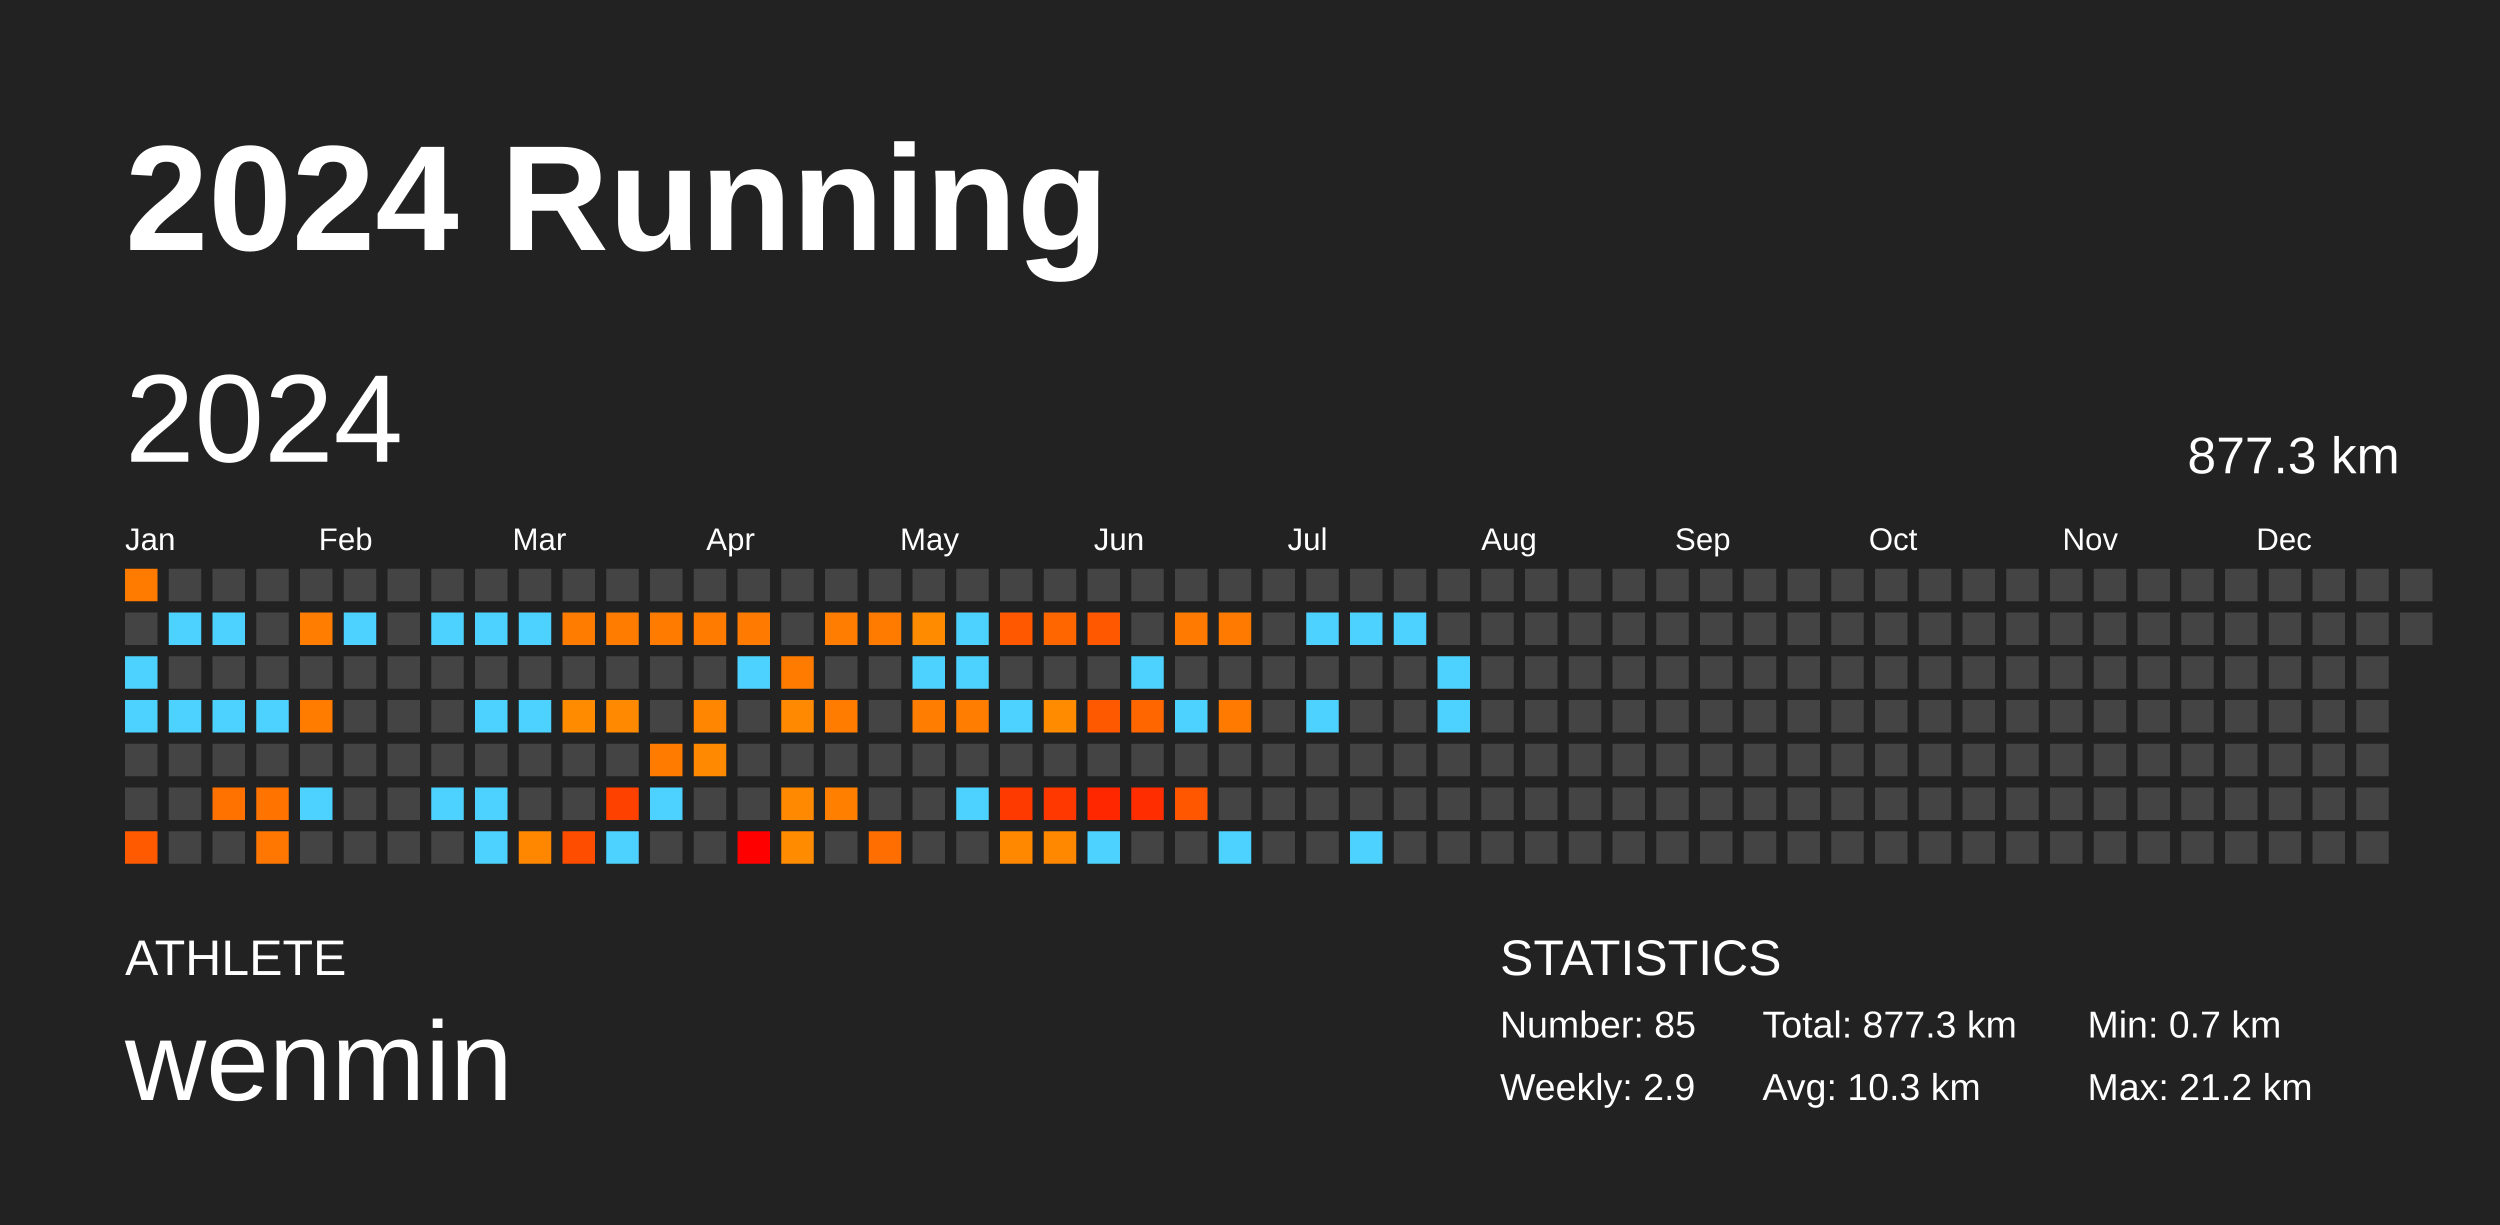
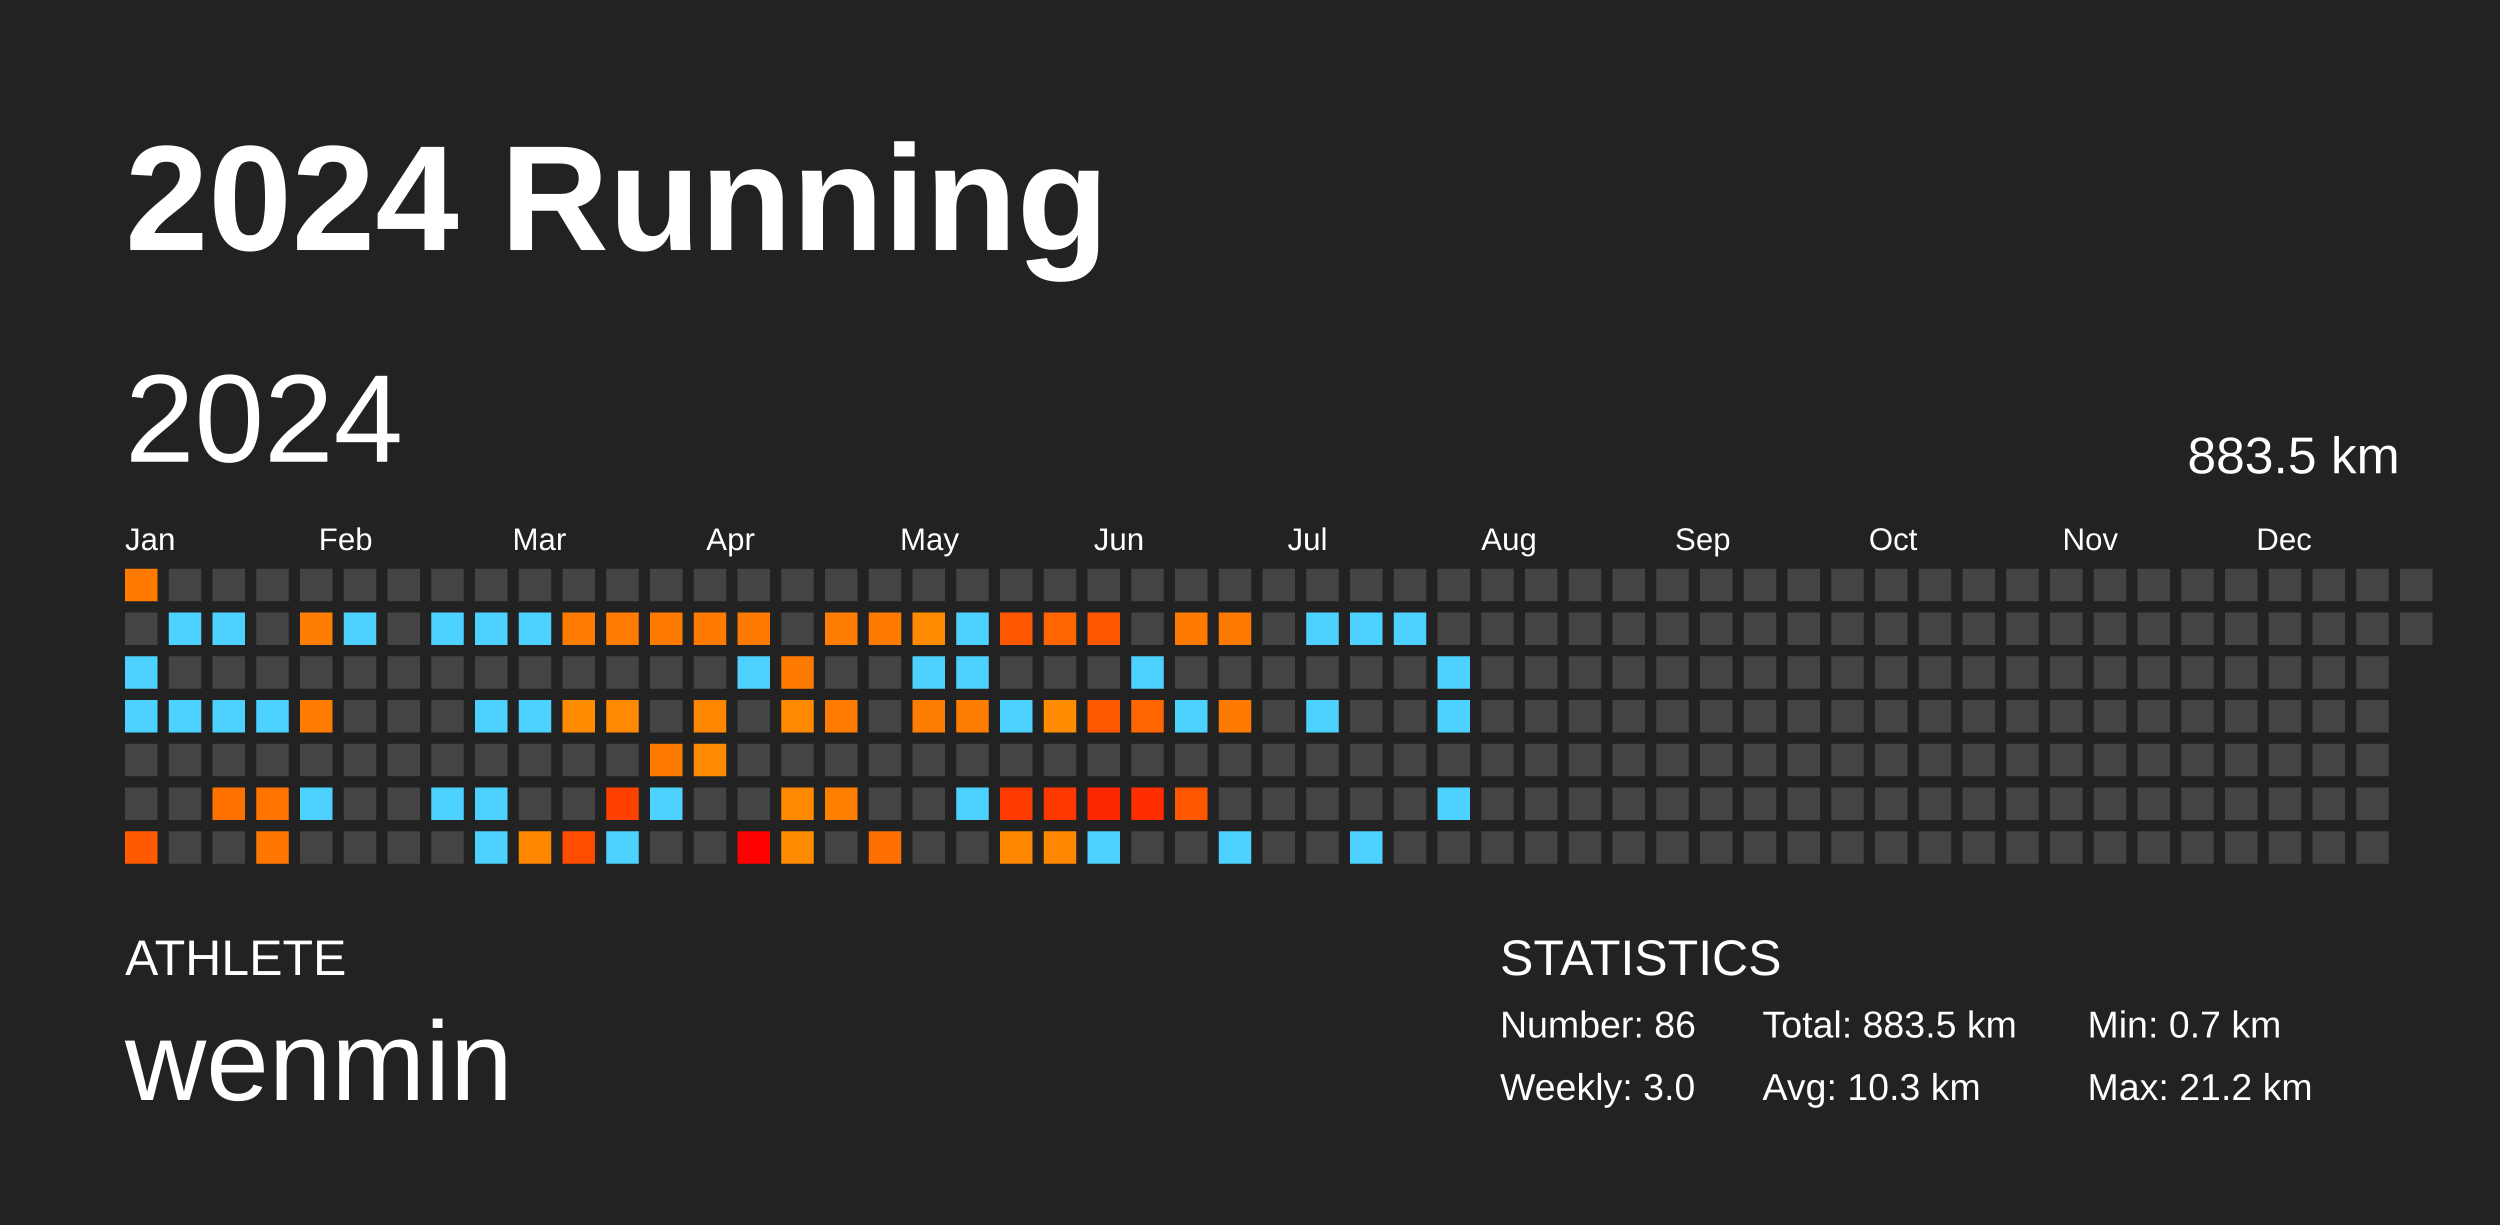
<svg xmlns="http://www.w3.org/2000/svg" baseProfile="full" height="98mm" version="1.1" viewBox="0,0,200,98" width="200mm">
  <defs />
  <rect fill="#222222" height="98" width="200" x="0" y="0" />
  <text fill="#FFFFFF" style="font-size:12px; font-family:Arial; font-weight:bold;" x="10" y="20">2024 Running</text>
  <text fill="#FFFFFF" style="font-size:4px; font-family:Arial" x="10" y="78">ATHLETE</text>
  <text fill="#FFFFFF" style="font-size:9px; font-family:Arial" x="10" y="88">wenmin</text>
  <text fill="#FFFFFF" style="font-size:4px; font-family:Arial" x="120" y="78">STATISTICS</text>
-   <text fill="#FFFFFF" style="font-size:3px; font-family:Arial" x="120" y="83">Number: 85</text>
-   <text fill="#FFFFFF" style="font-size:3px; font-family:Arial" x="120" y="88">Weekly: 2.9</text>
-   <text fill="#FFFFFF" style="font-size:3px; font-family:Arial" x="141" y="83">Total: 877.3 km</text>
+   <text fill="#FFFFFF" style="font-size:3px; font-family:Arial" x="120" y="83">Number: 86</text>
+   <text fill="#FFFFFF" style="font-size:3px; font-family:Arial" x="120" y="88">Weekly: 3.0</text>
+   <text fill="#FFFFFF" style="font-size:3px; font-family:Arial" x="141" y="83">Total: 883.5 km</text>
  <text fill="#FFFFFF" style="font-size:3px; font-family:Arial" x="141" y="88">Avg: 10.3 km</text>
  <text fill="#FFFFFF" style="font-size:3px; font-family:Arial" x="167" y="83">Min: 0.7 km</text>
  <text fill="#FFFFFF" style="font-size:3px; font-family:Arial" x="167" y="88">Max: 21.2 km</text>
  <text dominant-baseline="hanging" fill="#FFFFFF" style="font-size:10.0px; font-family:Arial;" x="10" y="30">2024</text>
-   <text dominant-baseline="hanging" fill="#FFFFFF" style="font-size:4.125px; font-family:Arial;" x="175" y="35">877.3 km</text>
+   <text dominant-baseline="hanging" fill="#FFFFFF" style="font-size:4.125px; font-family:Arial;" x="175" y="35">883.5 km</text>
  <text fill="#FFFFFF" style="font-size:2.5px; font-family:Arial" x="10.0" y="44">Jan</text>
  <text fill="#FFFFFF" style="font-size:2.5px; font-family:Arial" x="25.5" y="44">Feb</text>
  <text fill="#FFFFFF" style="font-size:2.5px; font-family:Arial" x="41.0" y="44">Mar</text>
  <text fill="#FFFFFF" style="font-size:2.5px; font-family:Arial" x="56.5" y="44">Apr</text>
  <text fill="#FFFFFF" style="font-size:2.5px; font-family:Arial" x="72.0" y="44">May</text>
  <text fill="#FFFFFF" style="font-size:2.5px; font-family:Arial" x="87.5" y="44">Jun</text>
  <text fill="#FFFFFF" style="font-size:2.5px; font-family:Arial" x="103.0" y="44">Jul</text>
  <text fill="#FFFFFF" style="font-size:2.5px; font-family:Arial" x="118.5" y="44">Aug</text>
  <text fill="#FFFFFF" style="font-size:2.5px; font-family:Arial" x="134.0" y="44">Sep</text>
  <text fill="#FFFFFF" style="font-size:2.5px; font-family:Arial" x="149.5" y="44">Oct</text>
  <text fill="#FFFFFF" style="font-size:2.5px; font-family:Arial" x="165.0" y="44">Nov</text>
  <text fill="#FFFFFF" style="font-size:2.5px; font-family:Arial" x="180.5" y="44">Dec</text>
  <rect fill="#ff7b00" height="2.6" width="2.6" x="10.0" y="45.5" />
  <rect fill="#444444" height="2.6" width="2.6" x="10.0" y="49.0" />
  <rect fill="#4dd2ff" height="2.6" width="2.6" x="10.0" y="52.5" />
  <rect fill="#4dd2ff" height="2.6" width="2.6" x="10.0" y="56.0" />
  <rect fill="#444444" height="2.6" width="2.6" x="10.0" y="59.5" />
  <rect fill="#444444" height="2.6" width="2.6" x="10.0" y="63.0" />
  <rect fill="#ff5a00" height="2.6" width="2.6" x="10.0" y="66.5" />
  <rect fill="#444444" height="2.6" width="2.6" x="13.5" y="45.5" />
  <rect fill="#4dd2ff" height="2.6" width="2.6" x="13.5" y="49.0" />
  <rect fill="#444444" height="2.6" width="2.6" x="13.5" y="52.5" />
  <rect fill="#4dd2ff" height="2.6" width="2.6" x="13.5" y="56.0" />
  <rect fill="#444444" height="2.6" width="2.6" x="13.5" y="59.5" />
  <rect fill="#444444" height="2.6" width="2.6" x="13.5" y="63.0" />
  <rect fill="#444444" height="2.6" width="2.6" x="13.5" y="66.5" />
  <rect fill="#444444" height="2.6" width="2.6" x="17.0" y="45.5" />
  <rect fill="#4dd2ff" height="2.6" width="2.6" x="17.0" y="49.0" />
  <rect fill="#444444" height="2.6" width="2.6" x="17.0" y="52.5" />
  <rect fill="#4dd2ff" height="2.6" width="2.6" x="17.0" y="56.0" />
  <rect fill="#444444" height="2.6" width="2.6" x="17.0" y="59.5" />
  <rect fill="#ff7200" height="2.6" width="2.6" x="17.0" y="63.0" />
  <rect fill="#444444" height="2.6" width="2.6" x="17.0" y="66.5" />
  <rect fill="#444444" height="2.6" width="2.6" x="20.5" y="45.5" />
  <rect fill="#444444" height="2.6" width="2.6" x="20.5" y="49.0" />
  <rect fill="#444444" height="2.6" width="2.6" x="20.5" y="52.5" />
  <rect fill="#4dd2ff" height="2.6" width="2.6" x="20.5" y="56.0" />
  <rect fill="#444444" height="2.6" width="2.6" x="20.5" y="59.5" />
  <rect fill="#ff7300" height="2.6" width="2.6" x="20.5" y="63.0" />
  <rect fill="#ff7700" height="2.6" width="2.6" x="20.5" y="66.5" />
  <rect fill="#444444" height="2.6" width="2.6" x="24.0" y="45.5" />
  <rect fill="#ff7d00" height="2.6" width="2.6" x="24.0" y="49.0" />
  <rect fill="#444444" height="2.6" width="2.6" x="24.0" y="52.5" />
  <rect fill="#ff7c00" height="2.6" width="2.6" x="24.0" y="56.0" />
  <rect fill="#444444" height="2.6" width="2.6" x="24.0" y="59.5" />
  <rect fill="#4dd2ff" height="2.6" width="2.6" x="24.0" y="63.0" />
  <rect fill="#444444" height="2.6" width="2.6" x="24.0" y="66.5" />
  <rect fill="#444444" height="2.6" width="2.6" x="27.5" y="45.5" />
  <rect fill="#4dd2ff" height="2.6" width="2.6" x="27.5" y="49.0" />
  <rect fill="#444444" height="2.6" width="2.6" x="27.5" y="52.5" />
  <rect fill="#444444" height="2.6" width="2.6" x="27.5" y="56.0" />
  <rect fill="#444444" height="2.6" width="2.6" x="27.5" y="59.5" />
  <rect fill="#444444" height="2.6" width="2.6" x="27.5" y="63.0" />
  <rect fill="#444444" height="2.6" width="2.6" x="27.5" y="66.5" />
  <rect fill="#444444" height="2.6" width="2.6" x="31.0" y="45.5" />
  <rect fill="#444444" height="2.6" width="2.6" x="31.0" y="49.0" />
  <rect fill="#444444" height="2.6" width="2.6" x="31.0" y="52.5" />
  <rect fill="#444444" height="2.6" width="2.6" x="31.0" y="56.0" />
  <rect fill="#444444" height="2.6" width="2.6" x="31.0" y="59.5" />
  <rect fill="#444444" height="2.6" width="2.6" x="31.0" y="63.0" />
  <rect fill="#444444" height="2.6" width="2.6" x="31.0" y="66.5" />
  <rect fill="#444444" height="2.6" width="2.6" x="34.5" y="45.5" />
  <rect fill="#4dd2ff" height="2.6" width="2.6" x="34.5" y="49.0" />
  <rect fill="#444444" height="2.6" width="2.6" x="34.5" y="52.5" />
  <rect fill="#444444" height="2.6" width="2.6" x="34.5" y="56.0" />
  <rect fill="#444444" height="2.6" width="2.6" x="34.5" y="59.5" />
  <rect fill="#4dd2ff" height="2.6" width="2.6" x="34.5" y="63.0" />
  <rect fill="#444444" height="2.6" width="2.6" x="34.5" y="66.5" />
  <rect fill="#444444" height="2.6" width="2.6" x="38.0" y="45.5" />
  <rect fill="#4dd2ff" height="2.6" width="2.6" x="38.0" y="49.0" />
  <rect fill="#444444" height="2.6" width="2.6" x="38.0" y="52.5" />
  <rect fill="#4dd2ff" height="2.6" width="2.6" x="38.0" y="56.0" />
  <rect fill="#444444" height="2.6" width="2.6" x="38.0" y="59.5" />
  <rect fill="#4dd2ff" height="2.6" width="2.6" x="38.0" y="63.0" />
  <rect fill="#4dd2ff" height="2.6" width="2.6" x="38.0" y="66.5" />
  <rect fill="#444444" height="2.6" width="2.6" x="41.5" y="45.5" />
  <rect fill="#4dd2ff" height="2.6" width="2.6" x="41.5" y="49.0" />
  <rect fill="#444444" height="2.6" width="2.6" x="41.5" y="52.5" />
  <rect fill="#4dd2ff" height="2.6" width="2.6" x="41.5" y="56.0" />
  <rect fill="#444444" height="2.6" width="2.6" x="41.5" y="59.5" />
  <rect fill="#444444" height="2.6" width="2.6" x="41.5" y="63.0" />
  <rect fill="#ff8700" height="2.6" width="2.6" x="41.5" y="66.5" />
  <rect fill="#444444" height="2.6" width="2.6" x="45.0" y="45.5" />
  <rect fill="#ff7c00" height="2.6" width="2.6" x="45.0" y="49.0" />
  <rect fill="#444444" height="2.6" width="2.6" x="45.0" y="52.5" />
  <rect fill="#ff8b00" height="2.6" width="2.6" x="45.0" y="56.0" />
  <rect fill="#444444" height="2.6" width="2.6" x="45.0" y="59.5" />
  <rect fill="#444444" height="2.6" width="2.6" x="45.0" y="63.0" />
  <rect fill="#ff4d00" height="2.6" width="2.6" x="45.0" y="66.5" />
  <rect fill="#444444" height="2.6" width="2.6" x="48.5" y="45.5" />
  <rect fill="#ff7c00" height="2.6" width="2.6" x="48.5" y="49.0" />
  <rect fill="#444444" height="2.6" width="2.6" x="48.5" y="52.5" />
  <rect fill="#ff8900" height="2.6" width="2.6" x="48.5" y="56.0" />
  <rect fill="#444444" height="2.6" width="2.6" x="48.5" y="59.5" />
  <rect fill="#ff4100" height="2.6" width="2.6" x="48.5" y="63.0" />
  <rect fill="#4dd2ff" height="2.6" width="2.6" x="48.5" y="66.5" />
  <rect fill="#444444" height="2.6" width="2.6" x="52.0" y="45.5" />
  <rect fill="#ff7b00" height="2.6" width="2.6" x="52.0" y="49.0" />
  <rect fill="#444444" height="2.6" width="2.6" x="52.0" y="52.5" />
  <rect fill="#444444" height="2.6" width="2.6" x="52.0" y="56.0" />
  <rect fill="#ff7b00" height="2.6" width="2.6" x="52.0" y="59.5" />
  <rect fill="#4dd2ff" height="2.6" width="2.6" x="52.0" y="63.0" />
  <rect fill="#444444" height="2.6" width="2.6" x="52.0" y="66.5" />
  <rect fill="#444444" height="2.6" width="2.6" x="55.5" y="45.5" />
  <rect fill="#ff7b00" height="2.6" width="2.6" x="55.5" y="49.0" />
  <rect fill="#444444" height="2.6" width="2.6" x="55.5" y="52.5" />
  <rect fill="#ff8600" height="2.6" width="2.6" x="55.5" y="56.0" />
  <rect fill="#ff8900" height="2.6" width="2.6" x="55.5" y="59.5" />
  <rect fill="#444444" height="2.6" width="2.6" x="55.5" y="63.0" />
  <rect fill="#444444" height="2.6" width="2.6" x="55.5" y="66.5" />
  <rect fill="#444444" height="2.6" width="2.6" x="59.0" y="45.5" />
  <rect fill="#ff7a00" height="2.6" width="2.6" x="59.0" y="49.0" />
  <rect fill="#4dd2ff" height="2.6" width="2.6" x="59.0" y="52.5" />
  <rect fill="#444444" height="2.6" width="2.6" x="59.0" y="56.0" />
  <rect fill="#444444" height="2.6" width="2.6" x="59.0" y="59.5" />
  <rect fill="#444444" height="2.6" width="2.6" x="59.0" y="63.0" />
  <rect fill="red" height="2.6" width="2.6" x="59.0" y="66.5" />
  <rect fill="#444444" height="2.6" width="2.6" x="62.5" y="45.5" />
  <rect fill="#444444" height="2.6" width="2.6" x="62.5" y="49.0" />
  <rect fill="#ff7b00" height="2.6" width="2.6" x="62.5" y="52.5" />
  <rect fill="#ff8900" height="2.6" width="2.6" x="62.5" y="56.0" />
  <rect fill="#444444" height="2.6" width="2.6" x="62.5" y="59.5" />
  <rect fill="#ff8900" height="2.6" width="2.6" x="62.5" y="63.0" />
  <rect fill="#ff8b00" height="2.6" width="2.6" x="62.5" y="66.5" />
  <rect fill="#444444" height="2.6" width="2.6" x="66.0" y="45.5" />
  <rect fill="#ff7d00" height="2.6" width="2.6" x="66.0" y="49.0" />
  <rect fill="#444444" height="2.6" width="2.6" x="66.0" y="52.5" />
  <rect fill="#ff7c00" height="2.6" width="2.6" x="66.0" y="56.0" />
  <rect fill="#444444" height="2.6" width="2.6" x="66.0" y="59.5" />
  <rect fill="#ff7f00" height="2.6" width="2.6" x="66.0" y="63.0" />
  <rect fill="#444444" height="2.6" width="2.6" x="66.0" y="66.5" />
  <rect fill="#444444" height="2.6" width="2.6" x="69.5" y="45.5" />
  <rect fill="#ff7b00" height="2.6" width="2.6" x="69.5" y="49.0" />
  <rect fill="#444444" height="2.6" width="2.6" x="69.5" y="52.5" />
  <rect fill="#444444" height="2.6" width="2.6" x="69.5" y="56.0" />
  <rect fill="#444444" height="2.6" width="2.6" x="69.5" y="59.5" />
  <rect fill="#444444" height="2.6" width="2.6" x="69.5" y="63.0" />
  <rect fill="#ff6e00" height="2.6" width="2.6" x="69.5" y="66.5" />
  <rect fill="#444444" height="2.6" width="2.6" x="73.0" y="45.5" />
  <rect fill="#ff8b00" height="2.6" width="2.6" x="73.0" y="49.0" />
  <rect fill="#4dd2ff" height="2.6" width="2.6" x="73.0" y="52.5" />
  <rect fill="#ff7d00" height="2.6" width="2.6" x="73.0" y="56.0" />
  <rect fill="#444444" height="2.6" width="2.6" x="73.0" y="59.5" />
  <rect fill="#444444" height="2.6" width="2.6" x="73.0" y="63.0" />
  <rect fill="#444444" height="2.6" width="2.6" x="73.0" y="66.5" />
  <rect fill="#444444" height="2.6" width="2.6" x="76.5" y="45.5" />
  <rect fill="#4dd2ff" height="2.6" width="2.6" x="76.5" y="49.0" />
  <rect fill="#4dd2ff" height="2.6" width="2.6" x="76.5" y="52.5" />
  <rect fill="#ff7d00" height="2.6" width="2.6" x="76.5" y="56.0" />
  <rect fill="#444444" height="2.6" width="2.6" x="76.5" y="59.5" />
  <rect fill="#4dd2ff" height="2.6" width="2.6" x="76.5" y="63.0" />
  <rect fill="#444444" height="2.6" width="2.6" x="76.5" y="66.5" />
  <rect fill="#444444" height="2.6" width="2.6" x="80.0" y="45.5" />
  <rect fill="#ff5800" height="2.6" width="2.6" x="80.0" y="49.0" />
  <rect fill="#444444" height="2.6" width="2.6" x="80.0" y="52.5" />
  <rect fill="#4dd2ff" height="2.6" width="2.6" x="80.0" y="56.0" />
  <rect fill="#444444" height="2.6" width="2.6" x="80.0" y="59.5" />
  <rect fill="#ff3a00" height="2.6" width="2.6" x="80.0" y="63.0" />
  <rect fill="#ff8800" height="2.6" width="2.6" x="80.0" y="66.5" />
  <rect fill="#444444" height="2.6" width="2.6" x="83.5" y="45.5" />
  <rect fill="#ff6600" height="2.6" width="2.6" x="83.5" y="49.0" />
  <rect fill="#444444" height="2.6" width="2.6" x="83.5" y="52.5" />
  <rect fill="#ff8b00" height="2.6" width="2.6" x="83.5" y="56.0" />
  <rect fill="#444444" height="2.6" width="2.6" x="83.5" y="59.5" />
  <rect fill="#ff3800" height="2.6" width="2.6" x="83.5" y="63.0" />
  <rect fill="#ff8800" height="2.6" width="2.6" x="83.5" y="66.5" />
  <rect fill="#444444" height="2.6" width="2.6" x="87.0" y="45.5" />
  <rect fill="#ff5800" height="2.6" width="2.6" x="87.0" y="49.0" />
  <rect fill="#444444" height="2.6" width="2.6" x="87.0" y="52.5" />
  <rect fill="#ff5900" height="2.6" width="2.6" x="87.0" y="56.0" />
  <rect fill="#444444" height="2.6" width="2.6" x="87.0" y="59.5" />
  <rect fill="#ff2700" height="2.6" width="2.6" x="87.0" y="63.0" />
  <rect fill="#4dd2ff" height="2.6" width="2.6" x="87.0" y="66.5" />
  <rect fill="#444444" height="2.6" width="2.6" x="90.5" y="45.5" />
  <rect fill="#444444" height="2.6" width="2.6" x="90.5" y="49.0" />
  <rect fill="#4dd2ff" height="2.6" width="2.6" x="90.5" y="52.5" />
  <rect fill="#ff6600" height="2.6" width="2.6" x="90.5" y="56.0" />
  <rect fill="#444444" height="2.6" width="2.6" x="90.5" y="59.5" />
  <rect fill="#ff2d00" height="2.6" width="2.6" x="90.5" y="63.0" />
  <rect fill="#444444" height="2.6" width="2.6" x="90.5" y="66.5" />
  <rect fill="#444444" height="2.6" width="2.6" x="94.0" y="45.5" />
  <rect fill="#ff7a00" height="2.6" width="2.6" x="94.0" y="49.0" />
  <rect fill="#444444" height="2.6" width="2.6" x="94.0" y="52.5" />
  <rect fill="#4dd2ff" height="2.6" width="2.6" x="94.0" y="56.0" />
  <rect fill="#444444" height="2.6" width="2.6" x="94.0" y="59.5" />
  <rect fill="#ff5600" height="2.6" width="2.6" x="94.0" y="63.0" />
  <rect fill="#444444" height="2.6" width="2.6" x="94.0" y="66.5" />
  <rect fill="#444444" height="2.6" width="2.6" x="97.5" y="45.5" />
  <rect fill="#ff7a00" height="2.6" width="2.6" x="97.5" y="49.0" />
  <rect fill="#444444" height="2.6" width="2.6" x="97.5" y="52.5" />
  <rect fill="#ff7a00" height="2.6" width="2.6" x="97.5" y="56.0" />
  <rect fill="#444444" height="2.6" width="2.6" x="97.5" y="59.5" />
  <rect fill="#444444" height="2.6" width="2.6" x="97.5" y="63.0" />
  <rect fill="#4dd2ff" height="2.6" width="2.6" x="97.5" y="66.5" />
  <rect fill="#444444" height="2.6" width="2.6" x="101.0" y="45.5" />
  <rect fill="#444444" height="2.6" width="2.6" x="101.0" y="49.0" />
  <rect fill="#444444" height="2.6" width="2.6" x="101.0" y="52.5" />
  <rect fill="#444444" height="2.6" width="2.6" x="101.0" y="56.0" />
  <rect fill="#444444" height="2.6" width="2.6" x="101.0" y="59.5" />
  <rect fill="#444444" height="2.6" width="2.6" x="101.0" y="63.0" />
  <rect fill="#444444" height="2.6" width="2.6" x="101.0" y="66.5" />
  <rect fill="#444444" height="2.6" width="2.6" x="104.5" y="45.5" />
  <rect fill="#4dd2ff" height="2.6" width="2.6" x="104.5" y="49.0" />
  <rect fill="#444444" height="2.6" width="2.6" x="104.5" y="52.5" />
  <rect fill="#4dd2ff" height="2.6" width="2.6" x="104.5" y="56.0" />
  <rect fill="#444444" height="2.6" width="2.6" x="104.5" y="59.5" />
  <rect fill="#444444" height="2.6" width="2.6" x="104.5" y="63.0" />
  <rect fill="#444444" height="2.6" width="2.6" x="104.5" y="66.5" />
  <rect fill="#444444" height="2.6" width="2.6" x="108.0" y="45.5" />
  <rect fill="#4dd2ff" height="2.6" width="2.6" x="108.0" y="49.0" />
  <rect fill="#444444" height="2.6" width="2.6" x="108.0" y="52.5" />
  <rect fill="#444444" height="2.6" width="2.6" x="108.0" y="56.0" />
  <rect fill="#444444" height="2.6" width="2.6" x="108.0" y="59.5" />
  <rect fill="#444444" height="2.6" width="2.6" x="108.0" y="63.0" />
  <rect fill="#4dd2ff" height="2.6" width="2.6" x="108.0" y="66.5" />
  <rect fill="#444444" height="2.6" width="2.6" x="111.5" y="45.5" />
  <rect fill="#4dd2ff" height="2.6" width="2.6" x="111.5" y="49.0" />
  <rect fill="#444444" height="2.6" width="2.6" x="111.5" y="52.5" />
  <rect fill="#444444" height="2.6" width="2.6" x="111.5" y="56.0" />
  <rect fill="#444444" height="2.6" width="2.6" x="111.5" y="59.5" />
  <rect fill="#444444" height="2.6" width="2.6" x="111.5" y="63.0" />
  <rect fill="#444444" height="2.6" width="2.6" x="111.5" y="66.5" />
  <rect fill="#444444" height="2.6" width="2.6" x="115.0" y="45.5" />
  <rect fill="#444444" height="2.6" width="2.6" x="115.0" y="49.0" />
  <rect fill="#4dd2ff" height="2.6" width="2.6" x="115.0" y="52.5" />
  <rect fill="#4dd2ff" height="2.6" width="2.6" x="115.0" y="56.0" />
  <rect fill="#444444" height="2.6" width="2.6" x="115.0" y="59.5" />
-   <rect fill="#444444" height="2.6" width="2.6" x="115.0" y="63.0" />
+   <rect fill="#4dd2ff" height="2.6" width="2.6" x="115.0" y="63.0" />
  <rect fill="#444444" height="2.6" width="2.6" x="115.0" y="66.5" />
  <rect fill="#444444" height="2.6" width="2.6" x="118.5" y="45.5" />
  <rect fill="#444444" height="2.6" width="2.6" x="118.5" y="49.0" />
  <rect fill="#444444" height="2.6" width="2.6" x="118.5" y="52.5" />
  <rect fill="#444444" height="2.6" width="2.6" x="118.5" y="56.0" />
  <rect fill="#444444" height="2.6" width="2.6" x="118.5" y="59.5" />
  <rect fill="#444444" height="2.6" width="2.6" x="118.5" y="63.0" />
  <rect fill="#444444" height="2.6" width="2.6" x="118.5" y="66.5" />
  <rect fill="#444444" height="2.6" width="2.6" x="122.0" y="45.5" />
  <rect fill="#444444" height="2.6" width="2.6" x="122.0" y="49.0" />
  <rect fill="#444444" height="2.6" width="2.6" x="122.0" y="52.5" />
  <rect fill="#444444" height="2.6" width="2.6" x="122.0" y="56.0" />
  <rect fill="#444444" height="2.6" width="2.6" x="122.0" y="59.5" />
  <rect fill="#444444" height="2.6" width="2.6" x="122.0" y="63.0" />
  <rect fill="#444444" height="2.6" width="2.6" x="122.0" y="66.5" />
  <rect fill="#444444" height="2.6" width="2.6" x="125.5" y="45.5" />
  <rect fill="#444444" height="2.6" width="2.6" x="125.5" y="49.0" />
  <rect fill="#444444" height="2.6" width="2.6" x="125.5" y="52.5" />
  <rect fill="#444444" height="2.6" width="2.6" x="125.5" y="56.0" />
  <rect fill="#444444" height="2.6" width="2.6" x="125.5" y="59.5" />
  <rect fill="#444444" height="2.6" width="2.6" x="125.5" y="63.0" />
  <rect fill="#444444" height="2.6" width="2.6" x="125.5" y="66.5" />
  <rect fill="#444444" height="2.6" width="2.6" x="129.0" y="45.5" />
  <rect fill="#444444" height="2.6" width="2.6" x="129.0" y="49.0" />
  <rect fill="#444444" height="2.6" width="2.6" x="129.0" y="52.5" />
  <rect fill="#444444" height="2.6" width="2.6" x="129.0" y="56.0" />
  <rect fill="#444444" height="2.6" width="2.6" x="129.0" y="59.5" />
  <rect fill="#444444" height="2.6" width="2.6" x="129.0" y="63.0" />
  <rect fill="#444444" height="2.6" width="2.6" x="129.0" y="66.5" />
  <rect fill="#444444" height="2.6" width="2.6" x="132.5" y="45.5" />
  <rect fill="#444444" height="2.6" width="2.6" x="132.5" y="49.0" />
  <rect fill="#444444" height="2.6" width="2.6" x="132.5" y="52.5" />
  <rect fill="#444444" height="2.6" width="2.6" x="132.5" y="56.0" />
  <rect fill="#444444" height="2.6" width="2.6" x="132.5" y="59.5" />
  <rect fill="#444444" height="2.6" width="2.6" x="132.5" y="63.0" />
  <rect fill="#444444" height="2.6" width="2.6" x="132.5" y="66.5" />
  <rect fill="#444444" height="2.6" width="2.6" x="136.0" y="45.5" />
  <rect fill="#444444" height="2.6" width="2.6" x="136.0" y="49.0" />
  <rect fill="#444444" height="2.6" width="2.6" x="136.0" y="52.5" />
  <rect fill="#444444" height="2.6" width="2.6" x="136.0" y="56.0" />
  <rect fill="#444444" height="2.6" width="2.6" x="136.0" y="59.5" />
  <rect fill="#444444" height="2.6" width="2.6" x="136.0" y="63.0" />
  <rect fill="#444444" height="2.6" width="2.6" x="136.0" y="66.5" />
  <rect fill="#444444" height="2.6" width="2.6" x="139.5" y="45.5" />
  <rect fill="#444444" height="2.6" width="2.6" x="139.5" y="49.0" />
  <rect fill="#444444" height="2.6" width="2.6" x="139.5" y="52.5" />
  <rect fill="#444444" height="2.6" width="2.6" x="139.5" y="56.0" />
  <rect fill="#444444" height="2.6" width="2.6" x="139.5" y="59.5" />
  <rect fill="#444444" height="2.6" width="2.6" x="139.5" y="63.0" />
  <rect fill="#444444" height="2.6" width="2.6" x="139.5" y="66.5" />
  <rect fill="#444444" height="2.6" width="2.6" x="143.0" y="45.5" />
  <rect fill="#444444" height="2.6" width="2.6" x="143.0" y="49.0" />
  <rect fill="#444444" height="2.6" width="2.6" x="143.0" y="52.5" />
  <rect fill="#444444" height="2.6" width="2.6" x="143.0" y="56.0" />
  <rect fill="#444444" height="2.6" width="2.6" x="143.0" y="59.5" />
  <rect fill="#444444" height="2.6" width="2.6" x="143.0" y="63.0" />
  <rect fill="#444444" height="2.6" width="2.6" x="143.0" y="66.5" />
  <rect fill="#444444" height="2.6" width="2.6" x="146.5" y="45.5" />
  <rect fill="#444444" height="2.6" width="2.6" x="146.5" y="49.0" />
  <rect fill="#444444" height="2.6" width="2.6" x="146.5" y="52.5" />
  <rect fill="#444444" height="2.6" width="2.6" x="146.5" y="56.0" />
  <rect fill="#444444" height="2.6" width="2.6" x="146.5" y="59.5" />
  <rect fill="#444444" height="2.6" width="2.6" x="146.5" y="63.0" />
  <rect fill="#444444" height="2.6" width="2.6" x="146.5" y="66.5" />
  <rect fill="#444444" height="2.6" width="2.6" x="150.0" y="45.5" />
  <rect fill="#444444" height="2.6" width="2.6" x="150.0" y="49.0" />
  <rect fill="#444444" height="2.6" width="2.6" x="150.0" y="52.5" />
  <rect fill="#444444" height="2.6" width="2.6" x="150.0" y="56.0" />
  <rect fill="#444444" height="2.6" width="2.6" x="150.0" y="59.5" />
  <rect fill="#444444" height="2.6" width="2.6" x="150.0" y="63.0" />
  <rect fill="#444444" height="2.6" width="2.6" x="150.0" y="66.5" />
  <rect fill="#444444" height="2.6" width="2.6" x="153.5" y="45.5" />
  <rect fill="#444444" height="2.6" width="2.6" x="153.5" y="49.0" />
  <rect fill="#444444" height="2.6" width="2.6" x="153.5" y="52.5" />
  <rect fill="#444444" height="2.6" width="2.6" x="153.5" y="56.0" />
  <rect fill="#444444" height="2.6" width="2.6" x="153.5" y="59.5" />
  <rect fill="#444444" height="2.6" width="2.6" x="153.5" y="63.0" />
  <rect fill="#444444" height="2.6" width="2.6" x="153.5" y="66.5" />
  <rect fill="#444444" height="2.6" width="2.6" x="157.0" y="45.5" />
  <rect fill="#444444" height="2.6" width="2.6" x="157.0" y="49.0" />
  <rect fill="#444444" height="2.6" width="2.6" x="157.0" y="52.5" />
  <rect fill="#444444" height="2.6" width="2.6" x="157.0" y="56.0" />
  <rect fill="#444444" height="2.6" width="2.6" x="157.0" y="59.5" />
  <rect fill="#444444" height="2.6" width="2.6" x="157.0" y="63.0" />
  <rect fill="#444444" height="2.6" width="2.6" x="157.0" y="66.5" />
  <rect fill="#444444" height="2.6" width="2.6" x="160.5" y="45.5" />
  <rect fill="#444444" height="2.6" width="2.6" x="160.5" y="49.0" />
  <rect fill="#444444" height="2.6" width="2.6" x="160.5" y="52.5" />
  <rect fill="#444444" height="2.6" width="2.6" x="160.5" y="56.0" />
  <rect fill="#444444" height="2.6" width="2.6" x="160.5" y="59.5" />
  <rect fill="#444444" height="2.6" width="2.6" x="160.5" y="63.0" />
  <rect fill="#444444" height="2.6" width="2.6" x="160.5" y="66.5" />
  <rect fill="#444444" height="2.6" width="2.6" x="164.0" y="45.5" />
  <rect fill="#444444" height="2.6" width="2.6" x="164.0" y="49.0" />
  <rect fill="#444444" height="2.6" width="2.6" x="164.0" y="52.5" />
  <rect fill="#444444" height="2.6" width="2.6" x="164.0" y="56.0" />
  <rect fill="#444444" height="2.6" width="2.6" x="164.0" y="59.5" />
  <rect fill="#444444" height="2.6" width="2.6" x="164.0" y="63.0" />
  <rect fill="#444444" height="2.6" width="2.6" x="164.0" y="66.5" />
  <rect fill="#444444" height="2.6" width="2.6" x="167.5" y="45.5" />
  <rect fill="#444444" height="2.6" width="2.6" x="167.5" y="49.0" />
  <rect fill="#444444" height="2.6" width="2.6" x="167.5" y="52.5" />
  <rect fill="#444444" height="2.6" width="2.6" x="167.5" y="56.0" />
  <rect fill="#444444" height="2.6" width="2.6" x="167.5" y="59.5" />
  <rect fill="#444444" height="2.6" width="2.6" x="167.5" y="63.0" />
  <rect fill="#444444" height="2.6" width="2.6" x="167.5" y="66.5" />
  <rect fill="#444444" height="2.6" width="2.6" x="171.0" y="45.5" />
  <rect fill="#444444" height="2.6" width="2.6" x="171.0" y="49.0" />
  <rect fill="#444444" height="2.6" width="2.6" x="171.0" y="52.5" />
  <rect fill="#444444" height="2.6" width="2.6" x="171.0" y="56.0" />
  <rect fill="#444444" height="2.6" width="2.6" x="171.0" y="59.5" />
  <rect fill="#444444" height="2.6" width="2.6" x="171.0" y="63.0" />
  <rect fill="#444444" height="2.6" width="2.6" x="171.0" y="66.5" />
  <rect fill="#444444" height="2.6" width="2.6" x="174.5" y="45.5" />
  <rect fill="#444444" height="2.6" width="2.6" x="174.5" y="49.0" />
  <rect fill="#444444" height="2.6" width="2.6" x="174.5" y="52.5" />
  <rect fill="#444444" height="2.6" width="2.6" x="174.5" y="56.0" />
  <rect fill="#444444" height="2.6" width="2.6" x="174.5" y="59.5" />
  <rect fill="#444444" height="2.6" width="2.6" x="174.5" y="63.0" />
  <rect fill="#444444" height="2.6" width="2.6" x="174.5" y="66.5" />
  <rect fill="#444444" height="2.6" width="2.6" x="178.0" y="45.5" />
  <rect fill="#444444" height="2.6" width="2.6" x="178.0" y="49.0" />
  <rect fill="#444444" height="2.6" width="2.6" x="178.0" y="52.5" />
  <rect fill="#444444" height="2.6" width="2.6" x="178.0" y="56.0" />
  <rect fill="#444444" height="2.6" width="2.6" x="178.0" y="59.5" />
  <rect fill="#444444" height="2.6" width="2.6" x="178.0" y="63.0" />
  <rect fill="#444444" height="2.6" width="2.6" x="178.0" y="66.5" />
  <rect fill="#444444" height="2.6" width="2.6" x="181.5" y="45.5" />
  <rect fill="#444444" height="2.6" width="2.6" x="181.5" y="49.0" />
  <rect fill="#444444" height="2.6" width="2.6" x="181.5" y="52.5" />
  <rect fill="#444444" height="2.6" width="2.6" x="181.5" y="56.0" />
  <rect fill="#444444" height="2.6" width="2.6" x="181.5" y="59.5" />
  <rect fill="#444444" height="2.6" width="2.6" x="181.5" y="63.0" />
  <rect fill="#444444" height="2.6" width="2.6" x="181.5" y="66.5" />
  <rect fill="#444444" height="2.6" width="2.6" x="185.0" y="45.5" />
  <rect fill="#444444" height="2.6" width="2.6" x="185.0" y="49.0" />
  <rect fill="#444444" height="2.6" width="2.6" x="185.0" y="52.5" />
  <rect fill="#444444" height="2.6" width="2.6" x="185.0" y="56.0" />
  <rect fill="#444444" height="2.6" width="2.6" x="185.0" y="59.5" />
  <rect fill="#444444" height="2.6" width="2.6" x="185.0" y="63.0" />
  <rect fill="#444444" height="2.6" width="2.6" x="185.0" y="66.5" />
  <rect fill="#444444" height="2.6" width="2.6" x="188.5" y="45.5" />
  <rect fill="#444444" height="2.6" width="2.6" x="188.5" y="49.0" />
  <rect fill="#444444" height="2.6" width="2.6" x="188.5" y="52.5" />
  <rect fill="#444444" height="2.6" width="2.6" x="188.5" y="56.0" />
  <rect fill="#444444" height="2.6" width="2.6" x="188.5" y="59.5" />
  <rect fill="#444444" height="2.6" width="2.6" x="188.5" y="63.0" />
  <rect fill="#444444" height="2.6" width="2.6" x="188.5" y="66.5" />
  <rect fill="#444444" height="2.6" width="2.6" x="192.0" y="45.5" />
  <rect fill="#444444" height="2.6" width="2.6" x="192.0" y="49.0" />
</svg>
